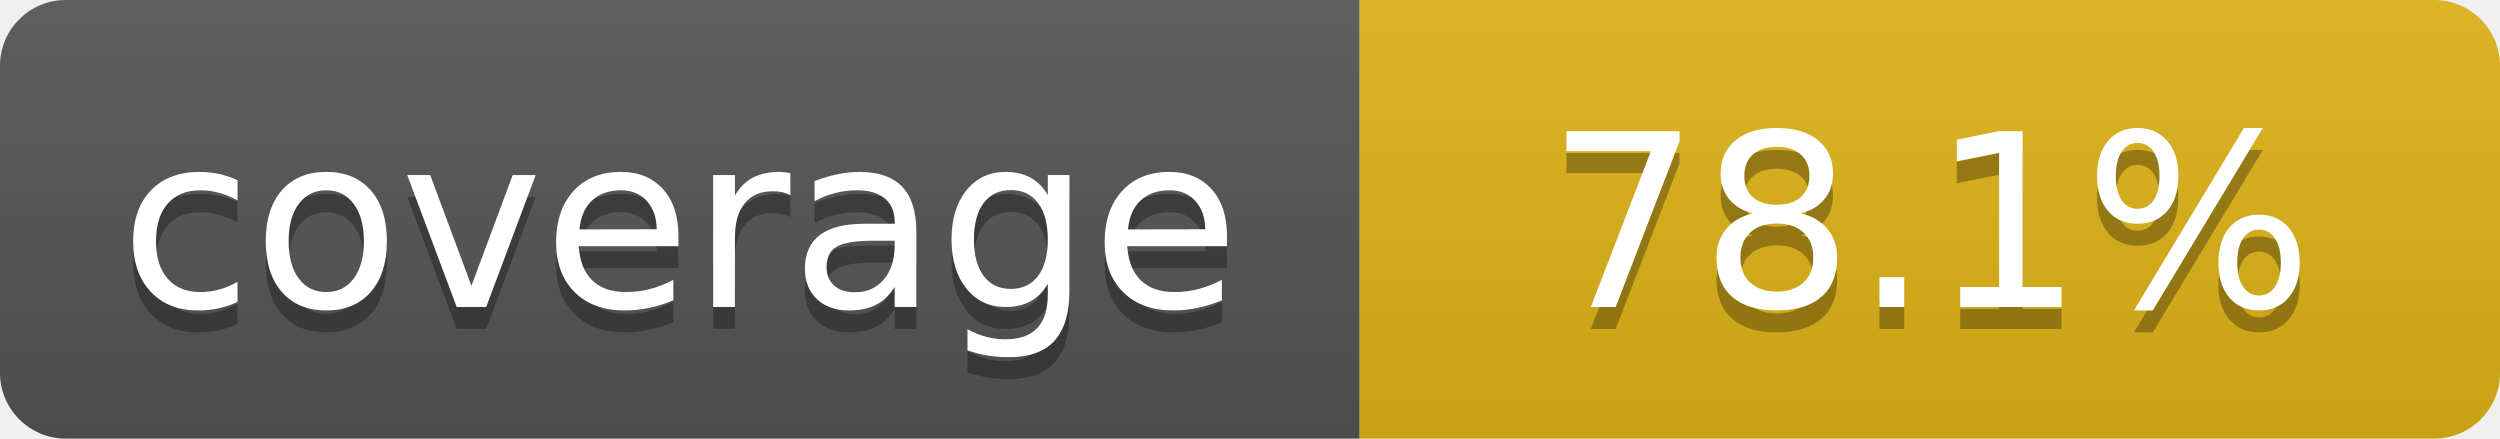
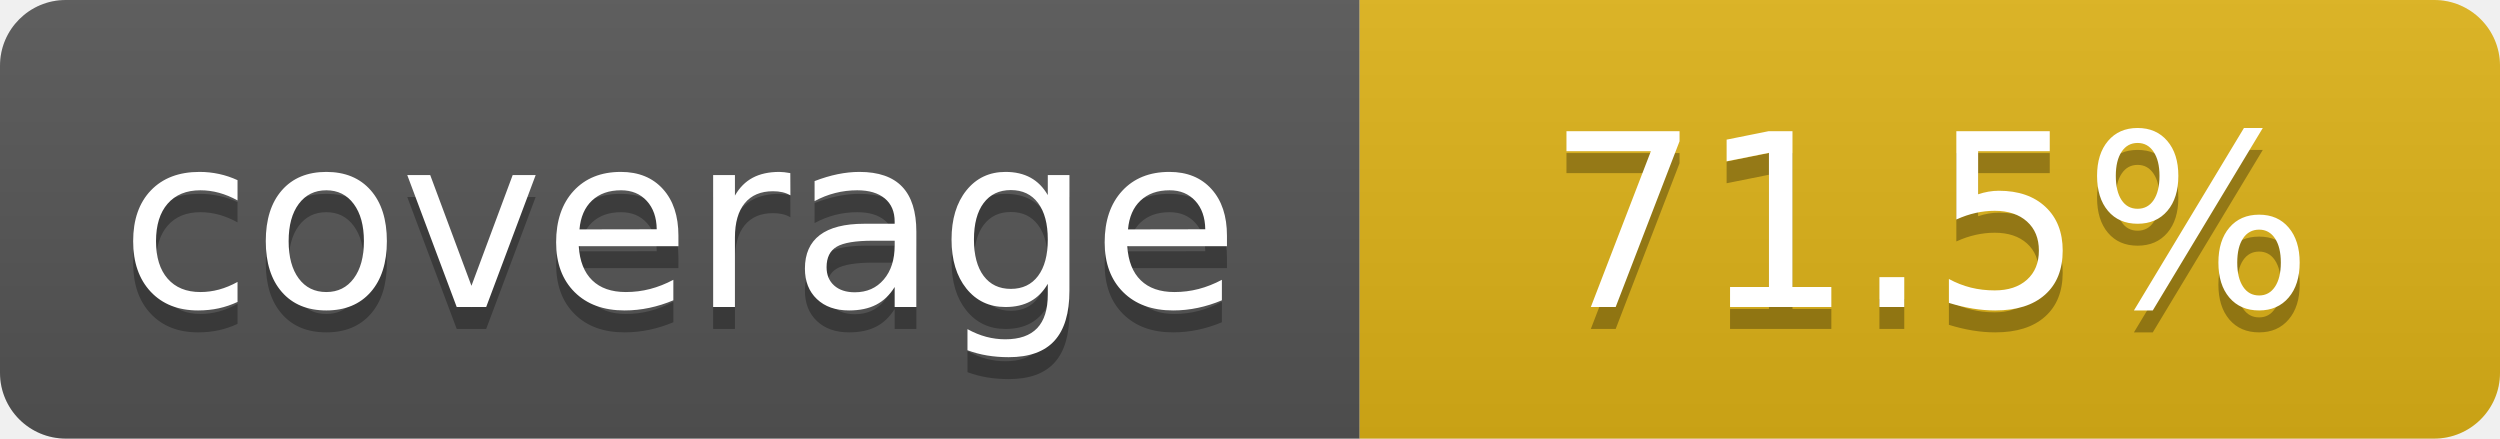
- <svg xmlns="http://www.w3.org/2000/svg" width="114" height="20" role="img" aria-label="coverage: 78.1%">
+ <svg xmlns="http://www.w3.org/2000/svg" width="114" height="20" role="img" aria-label="coverage: 71.5%">
  <linearGradient id="s" x2="0" y2="100%">
    <stop offset="0" stop-color="#bbb" stop-opacity=".1" />
    <stop offset="1" stop-opacity=".1" />
  </linearGradient>
  <clipPath id="r">
    <rect width="114" height="20" rx="3" fill="#fff" />
  </clipPath>
  <g clip-path="url(#r)">
    <rect width="62" height="20" fill="#555" />
    <rect x="62" width="52" height="20" fill="#dfb317" />
    <rect width="114" height="20" fill="url(#s)" />
  </g>
  <g fill="#fff" text-anchor="middle" font-family="Verdana,Geneva,DejaVu Sans,sans-serif" text-rendering="geometricPrecision" font-size="110">
    <text aria-hidden="true" x="310" y="150" fill="#010101" fill-opacity=".3" transform="scale(.1)" textLength="520">coverage</text>
    <text x="310" y="140" transform="scale(.1)" fill="#fff" textLength="520">coverage</text>
-     <text aria-hidden="true" x="880" y="150" fill="#010101" fill-opacity=".3" transform="scale(.1)" textLength="420">78.1%</text>
-     <text x="880" y="140" transform="scale(.1)" fill="#fff" textLength="420">78.1%</text>
+     <text aria-hidden="true" x="880" y="150" fill="#010101" fill-opacity=".3" transform="scale(.1)" textLength="420">71.5%</text>
+     <text x="880" y="140" transform="scale(.1)" fill="#fff" textLength="420">71.5%</text>
  </g>
</svg>
